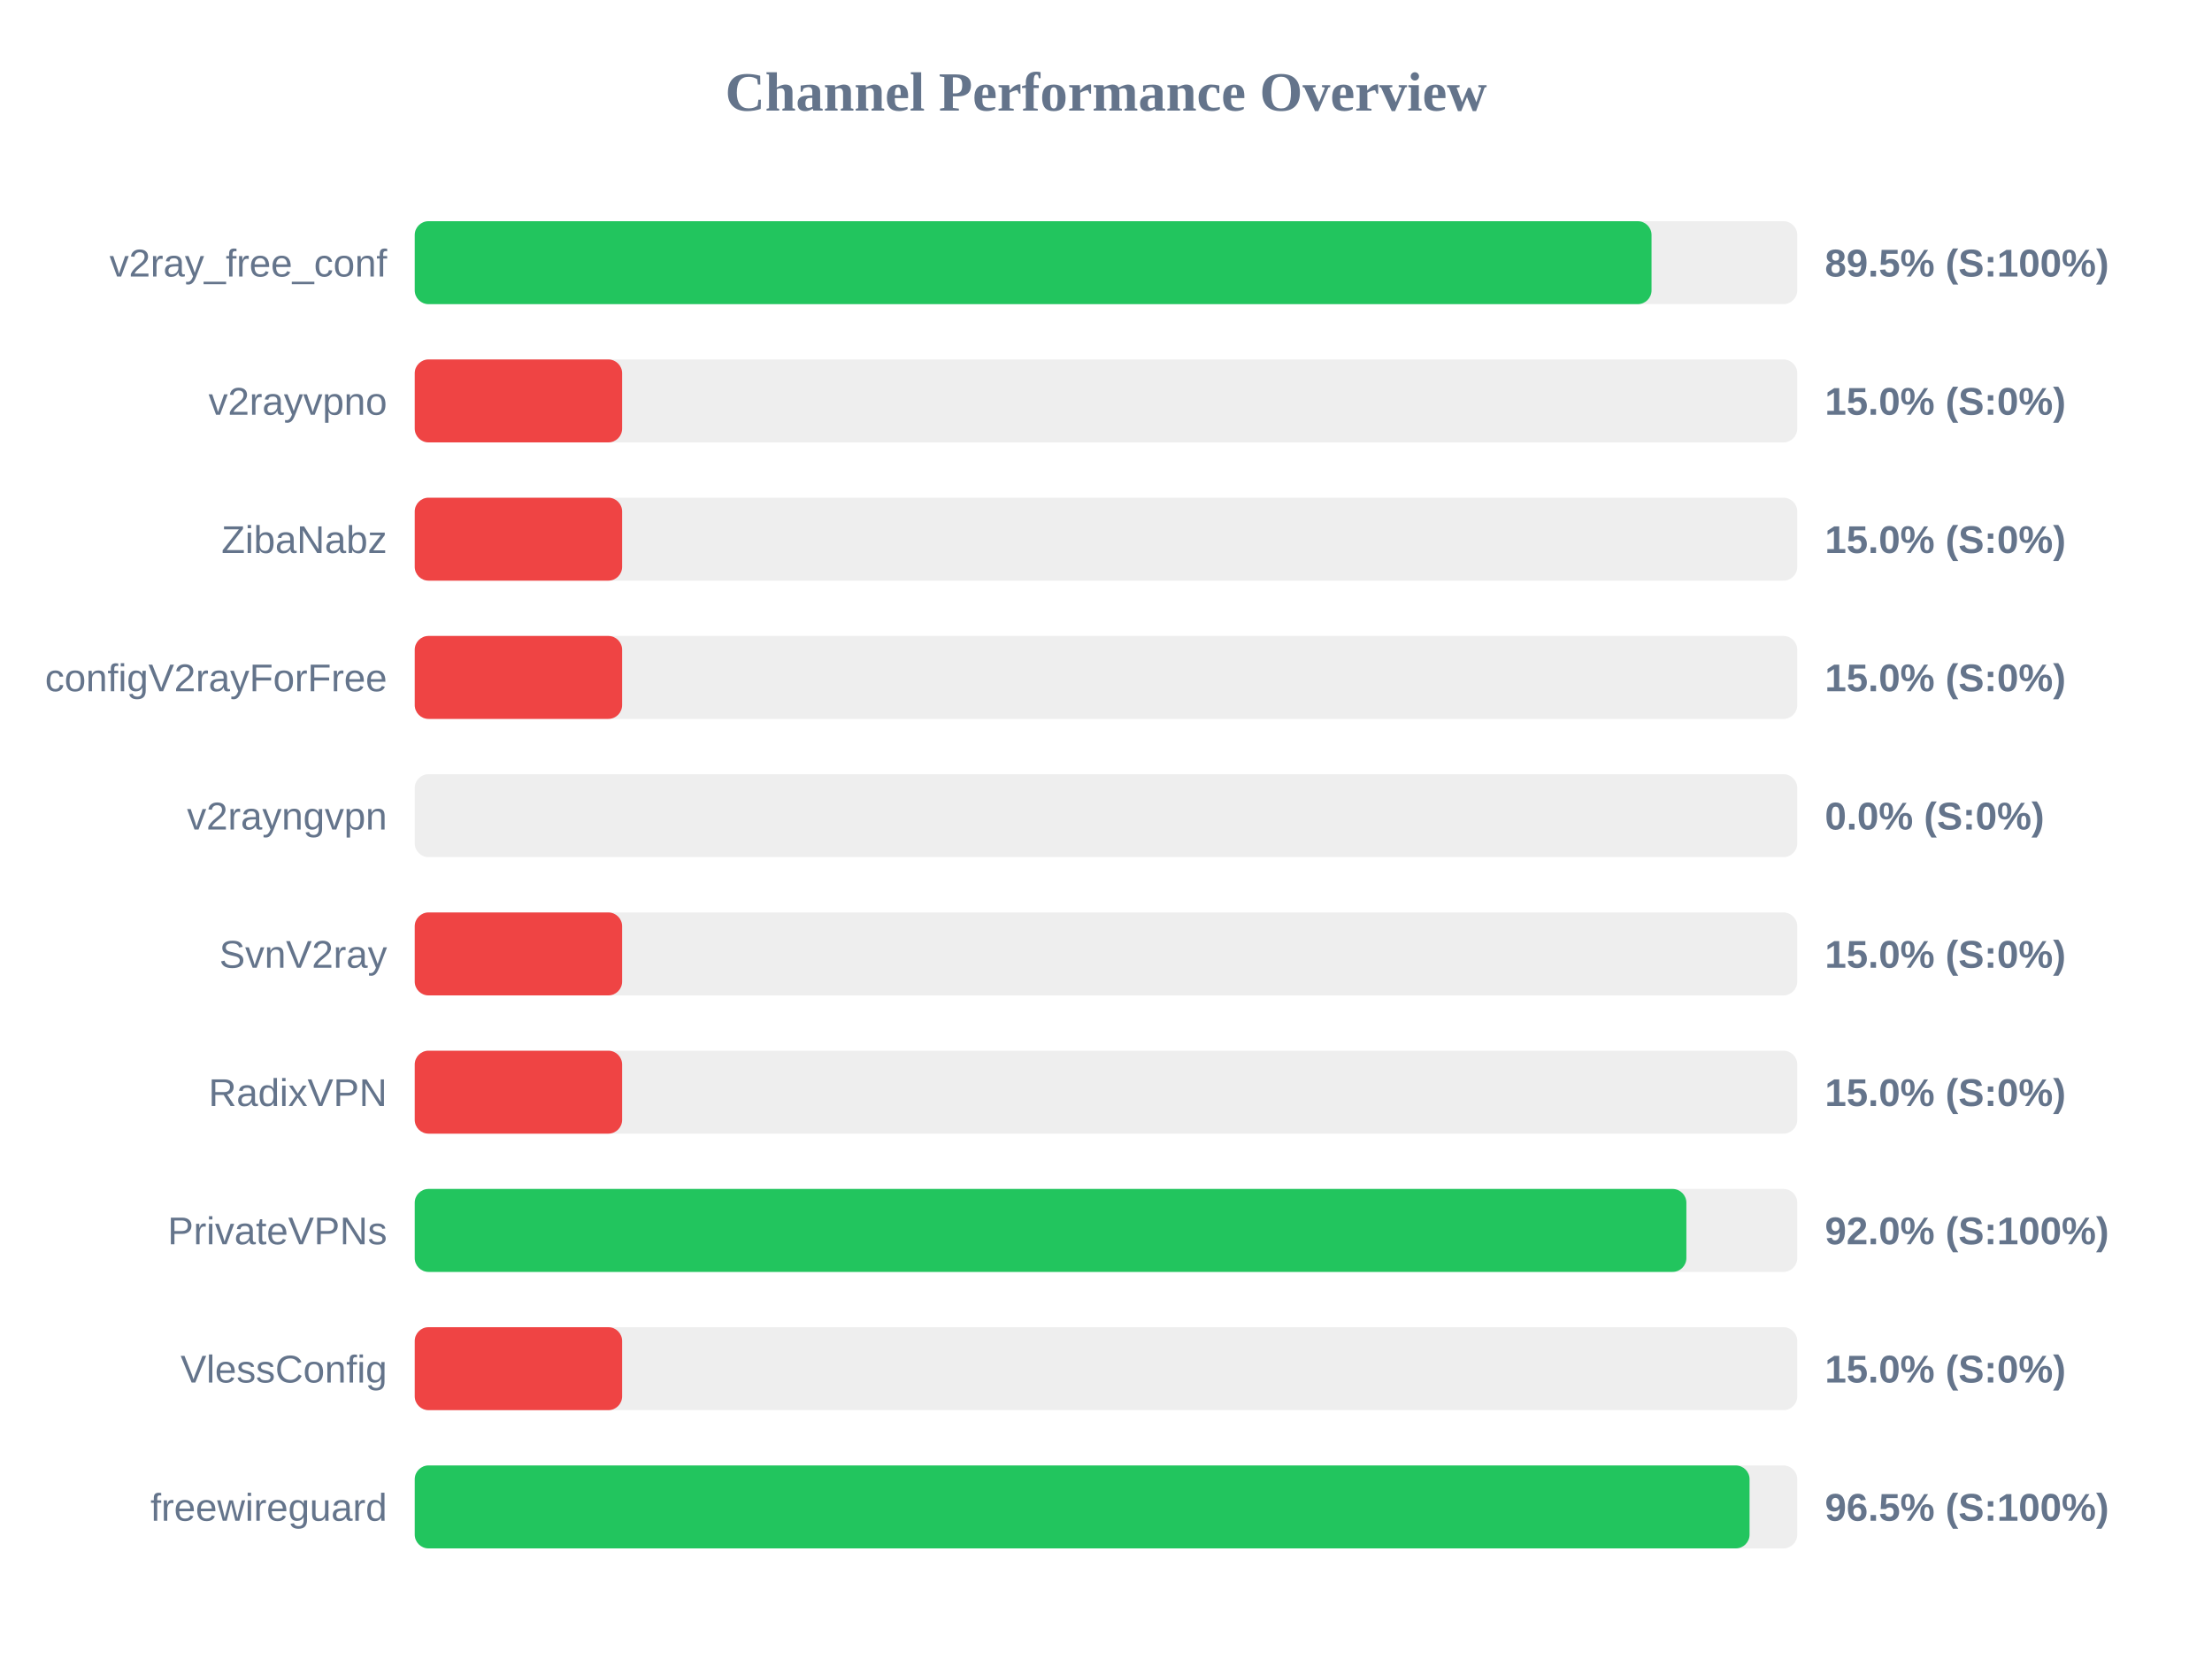
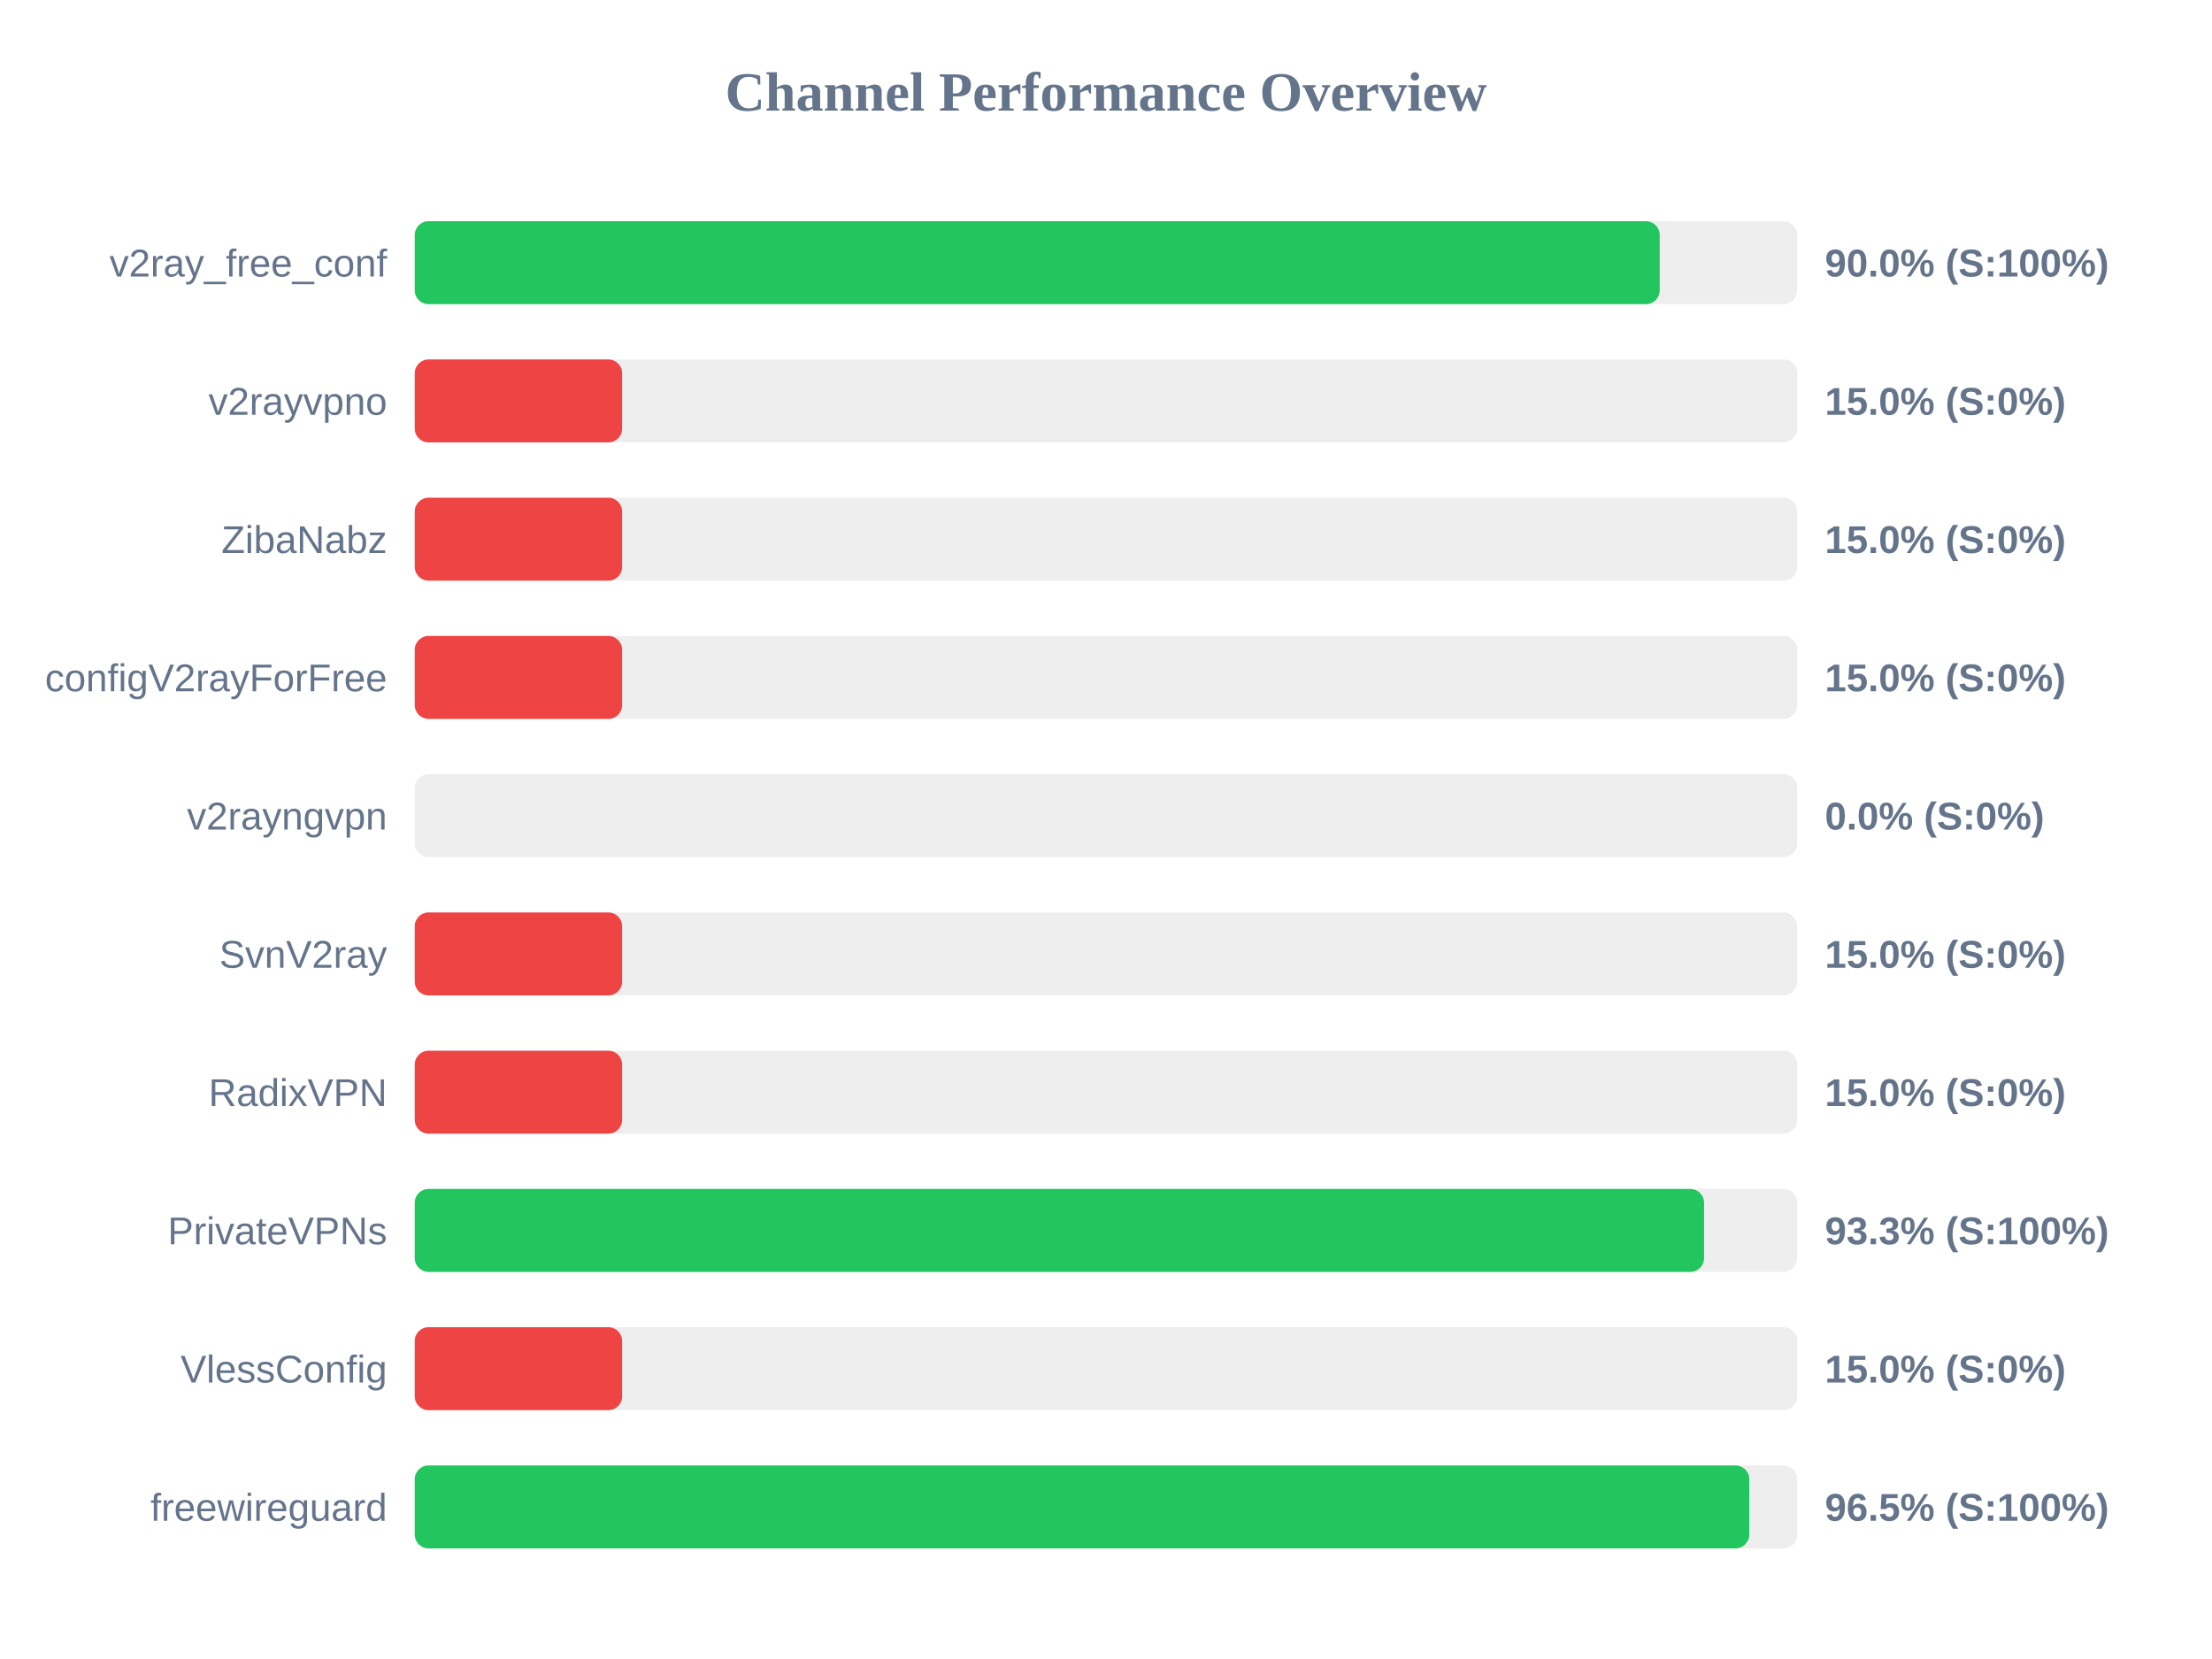
<svg xmlns="http://www.w3.org/2000/svg" width="800" height="600" version="1.1">
  <style>
        .row { font: 14px Arial; fill: #64748b; }
        .score { font: bold 14px Arial; fill: #64748b; }
    </style>
  <text x="400" y="40" text-anchor="middle" font-size="20px" font-weight="bold" fill="#64748b">Channel Performance Overview</text>
  <rect x="150" y="80" width="500" height="30" fill="#eee" rx="5" />
-   <rect x="150" y="80" width="447.3" height="30" fill="#22c55e" rx="5" />
+   <rect x="150" y="80" width="450.25" height="30" fill="#22c55e" rx="5" />
  <text x="140" y="100" text-anchor="end" class="row">v2ray_free_conf</text>
-   <text x="660" y="100" text-anchor="start" class="score">89.5% (S:100%)</text>
+   <text x="660" y="100" text-anchor="start" class="score">90.0% (S:100%)</text>
  <rect x="150" y="130" width="500" height="30" fill="#eee" rx="5" />
  <rect x="150" y="130" width="75.0" height="30" fill="#ef4444" rx="5" />
  <text x="140" y="150" text-anchor="end" class="row">v2rayvpno</text>
  <text x="660" y="150" text-anchor="start" class="score">15.0% (S:0%)</text>
  <rect x="150" y="180" width="500" height="30" fill="#eee" rx="5" />
  <rect x="150" y="180" width="75.0" height="30" fill="#ef4444" rx="5" />
  <text x="140" y="200" text-anchor="end" class="row">ZibaNabz</text>
  <text x="660" y="200" text-anchor="start" class="score">15.0% (S:0%)</text>
  <rect x="150" y="230" width="500" height="30" fill="#eee" rx="5" />
  <rect x="150" y="230" width="75.0" height="30" fill="#ef4444" rx="5" />
  <text x="140" y="250" text-anchor="end" class="row">configV2rayForFree</text>
  <text x="660" y="250" text-anchor="start" class="score">15.0% (S:0%)</text>
  <rect x="150" y="280" width="500" height="30" fill="#eee" rx="5" />
  <rect x="150" y="280" width="0.0" height="30" fill="#ef4444" rx="5" />
  <text x="140" y="300" text-anchor="end" class="row">v2rayngvpn</text>
  <text x="660" y="300" text-anchor="start" class="score">0.0% (S:0%)</text>
  <rect x="150" y="330" width="500" height="30" fill="#eee" rx="5" />
  <rect x="150" y="330" width="75.0" height="30" fill="#ef4444" rx="5" />
  <text x="140" y="350" text-anchor="end" class="row">SvnV2ray</text>
  <text x="660" y="350" text-anchor="start" class="score">15.0% (S:0%)</text>
  <rect x="150" y="380" width="500" height="30" fill="#eee" rx="5" />
  <rect x="150" y="380" width="75.0" height="30" fill="#ef4444" rx="5" />
  <text x="140" y="400" text-anchor="end" class="row">RadixVPN</text>
  <text x="660" y="400" text-anchor="start" class="score">15.0% (S:0%)</text>
  <rect x="150" y="430" width="500" height="30" fill="#eee" rx="5" />
-   <rect x="150" y="430" width="459.9" height="30" fill="#22c55e" rx="5" />
+   <rect x="150" y="430" width="466.3" height="30" fill="#22c55e" rx="5" />
  <text x="140" y="450" text-anchor="end" class="row">PrivateVPNs</text>
-   <text x="660" y="450" text-anchor="start" class="score">92.0% (S:100%)</text>
+   <text x="660" y="450" text-anchor="start" class="score">93.3% (S:100%)</text>
  <rect x="150" y="480" width="500" height="30" fill="#eee" rx="5" />
  <rect x="150" y="480" width="75.0" height="30" fill="#ef4444" rx="5" />
  <text x="140" y="500" text-anchor="end" class="row">VlessConfig</text>
  <text x="660" y="500" text-anchor="start" class="score">15.0% (S:0%)</text>
  <rect x="150" y="530" width="500" height="30" fill="#eee" rx="5" />
-   <rect x="150" y="530" width="482.75" height="30" fill="#22c55e" rx="5" />
+   <rect x="150" y="530" width="482.65" height="30" fill="#22c55e" rx="5" />
  <text x="140" y="550" text-anchor="end" class="row">freewireguard</text>
  <text x="660" y="550" text-anchor="start" class="score">96.5% (S:100%)</text>
</svg>
